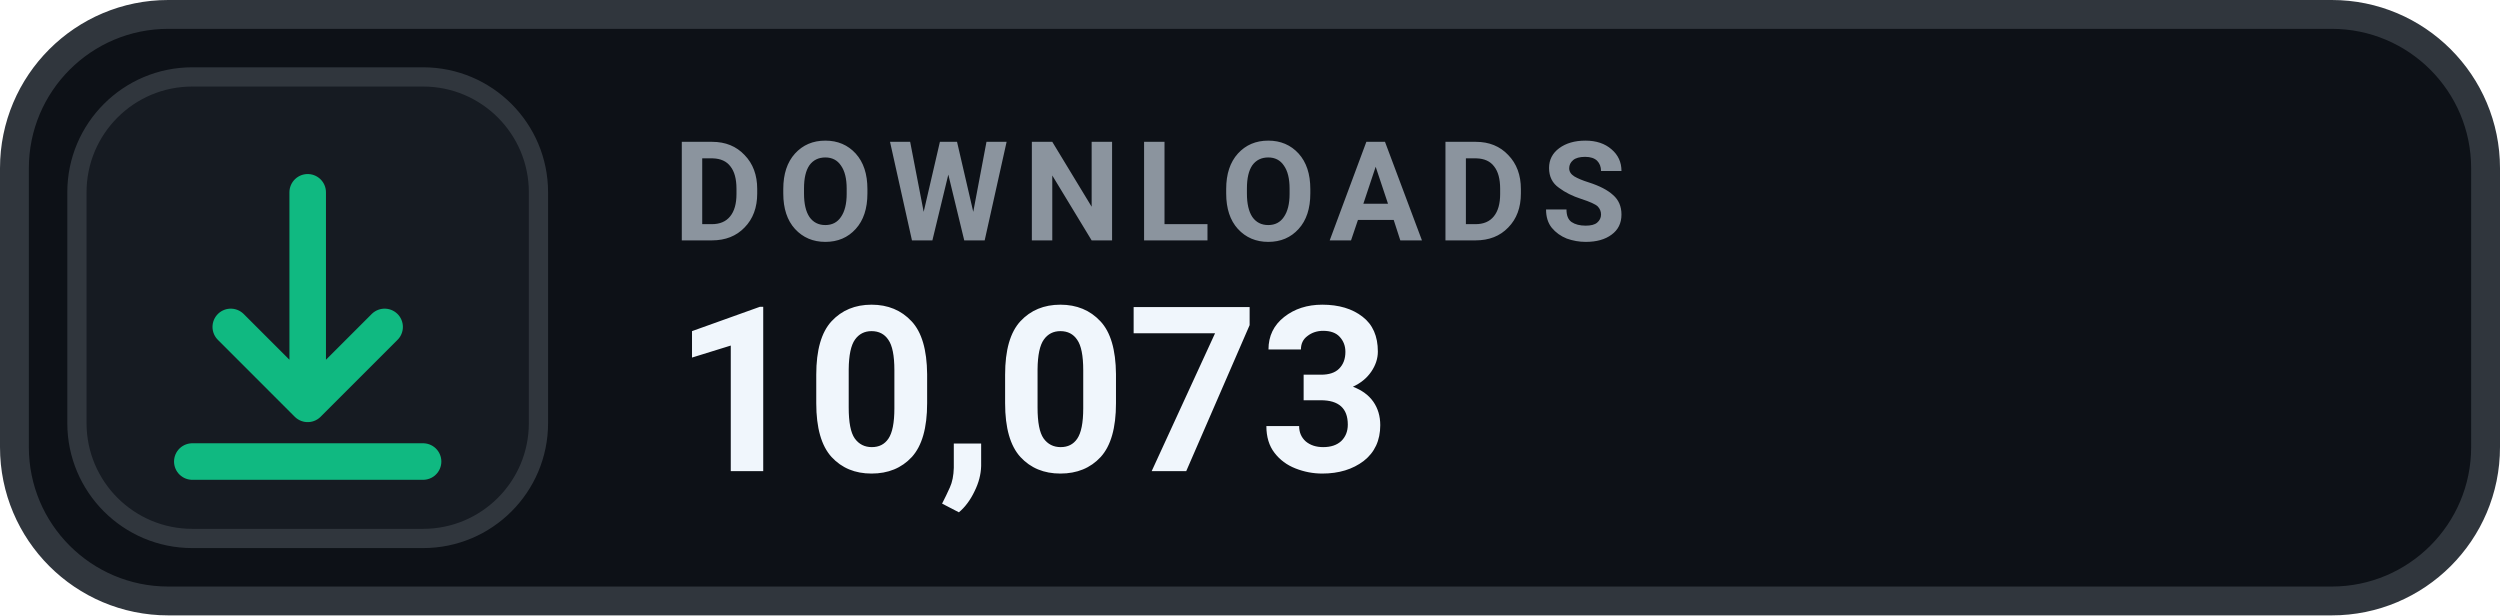
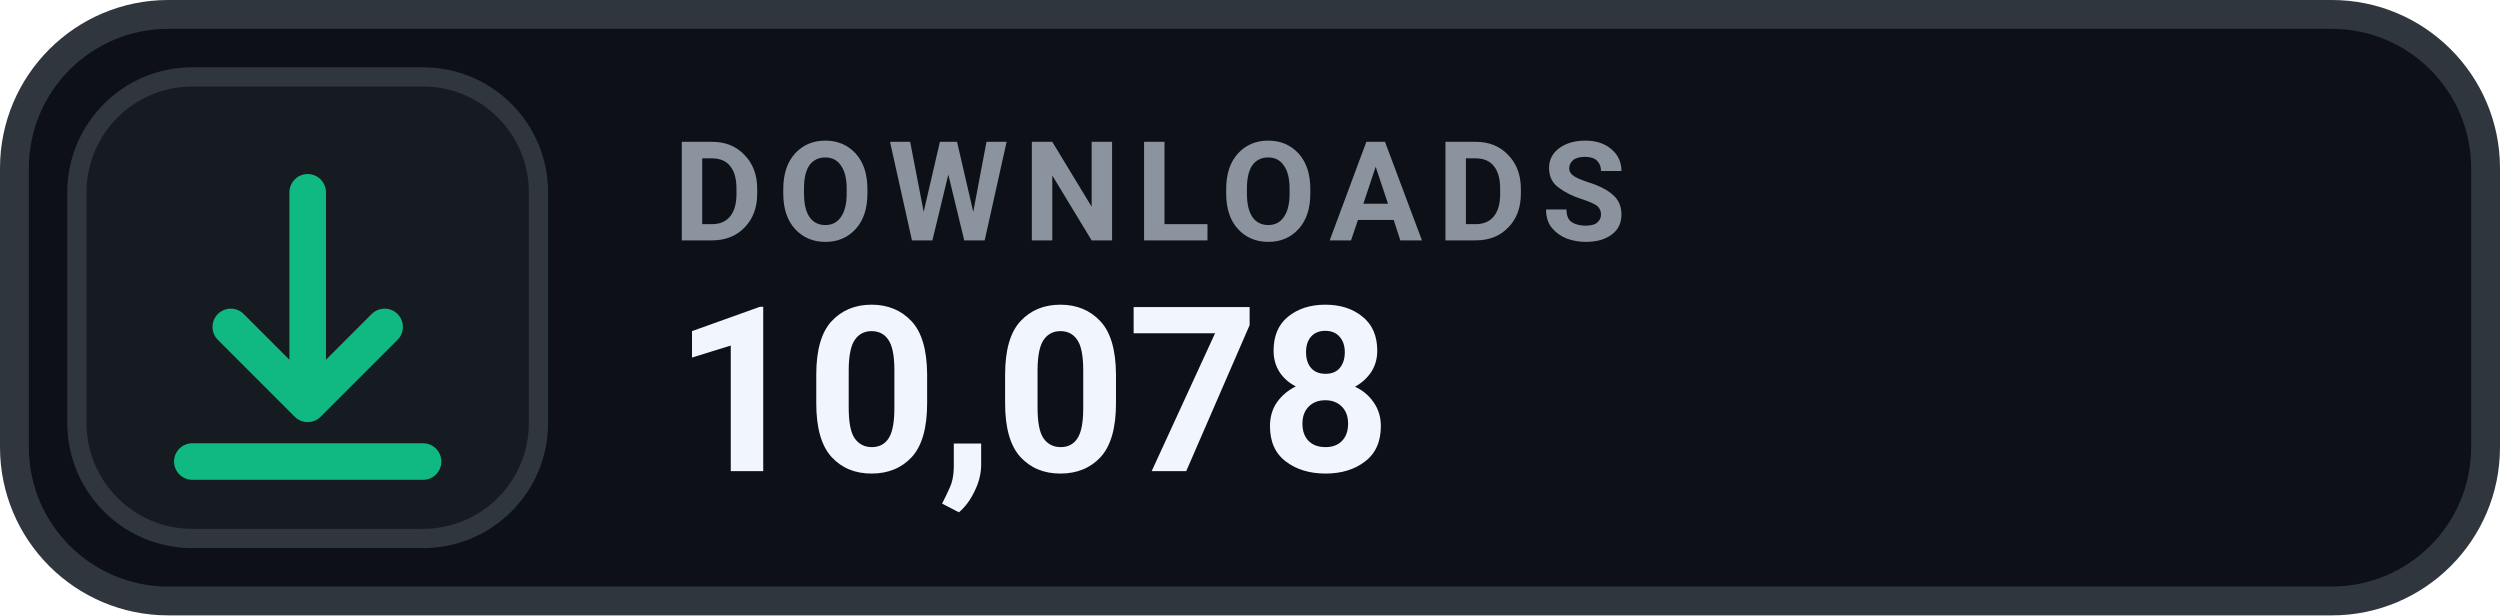
- <svg xmlns="http://www.w3.org/2000/svg" width="130" height="32" viewBox="0 0 130 32" role="img" aria-label="DOWNLOADS 10,073">
+ <svg xmlns="http://www.w3.org/2000/svg" width="130" height="32" viewBox="0 0 130 32" role="img" aria-label="DOWNLOADS 10,078">
  <rect x=".75" y=".75" width="128.5" height="30.5" rx="8" fill="#0D1117" stroke="#30363D" stroke-width="1.5" />
  <rect x="4" y="4" width="24" height="24" rx="6" fill="#161B22" stroke="#30363D" stroke-width="1" />
  <g transform="translate(16 16)" style="color:#10B981;">
    <path d="M0 -6 v11 m0 0 l4 -4 m-4 4 l-4 -4 M-6 8 h12" fill="none" stroke="currentColor" stroke-width="1.9" stroke-linecap="round" stroke-linejoin="round" />
  </g>
  <text x="35" y="12.5" fill="#8B949E" font-family="-apple-system,BlinkMacSystemFont,'Segoe UI',Roboto,Helvetica,Arial,sans-serif" font-size="7.2" font-weight="700" letter-spacing=".75">DOWNLOADS</text>
-   <text x="35" y="24.5" fill="#F0F6FC" font-family="-apple-system,BlinkMacSystemFont,'Segoe UI',Roboto,Helvetica,Arial,sans-serif" font-size="12" font-weight="700">10,073</text>
+   <text x="35" y="24.5" fill="#F0F6FC" font-family="-apple-system,BlinkMacSystemFont,'Segoe UI',Roboto,Helvetica,Arial,sans-serif" font-size="12" font-weight="700">10,078</text>
</svg>
